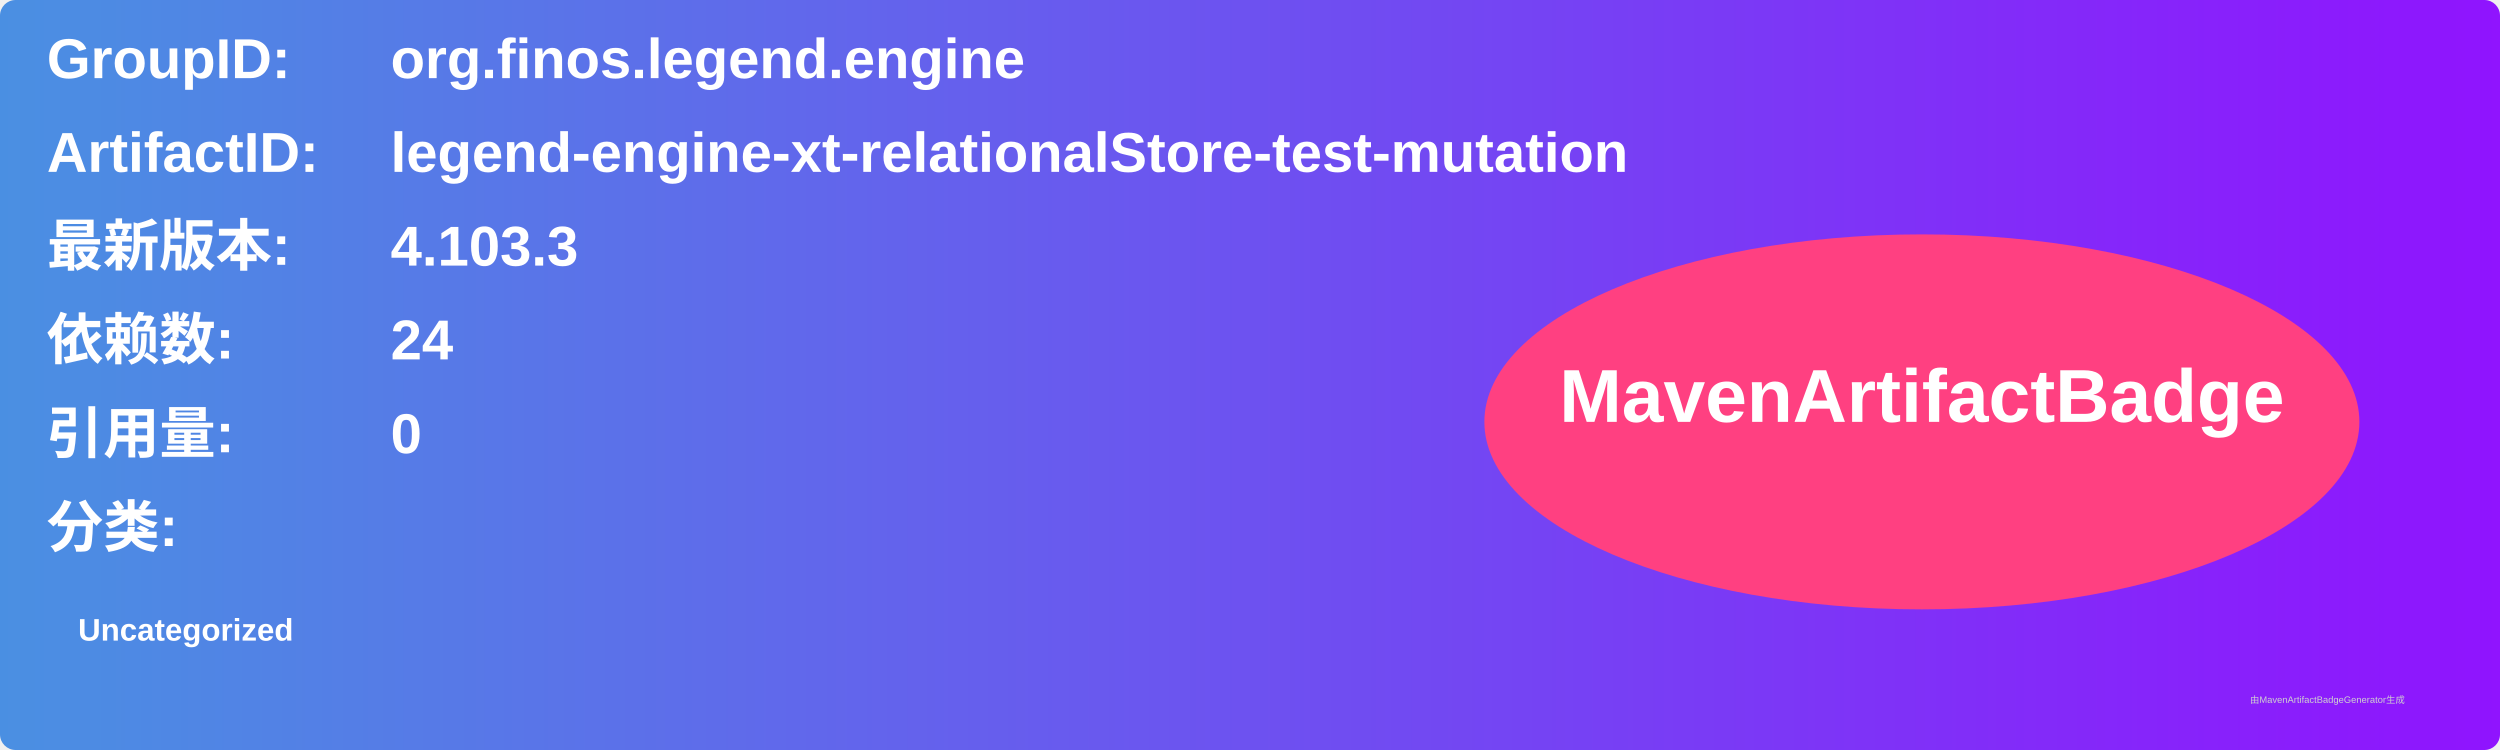
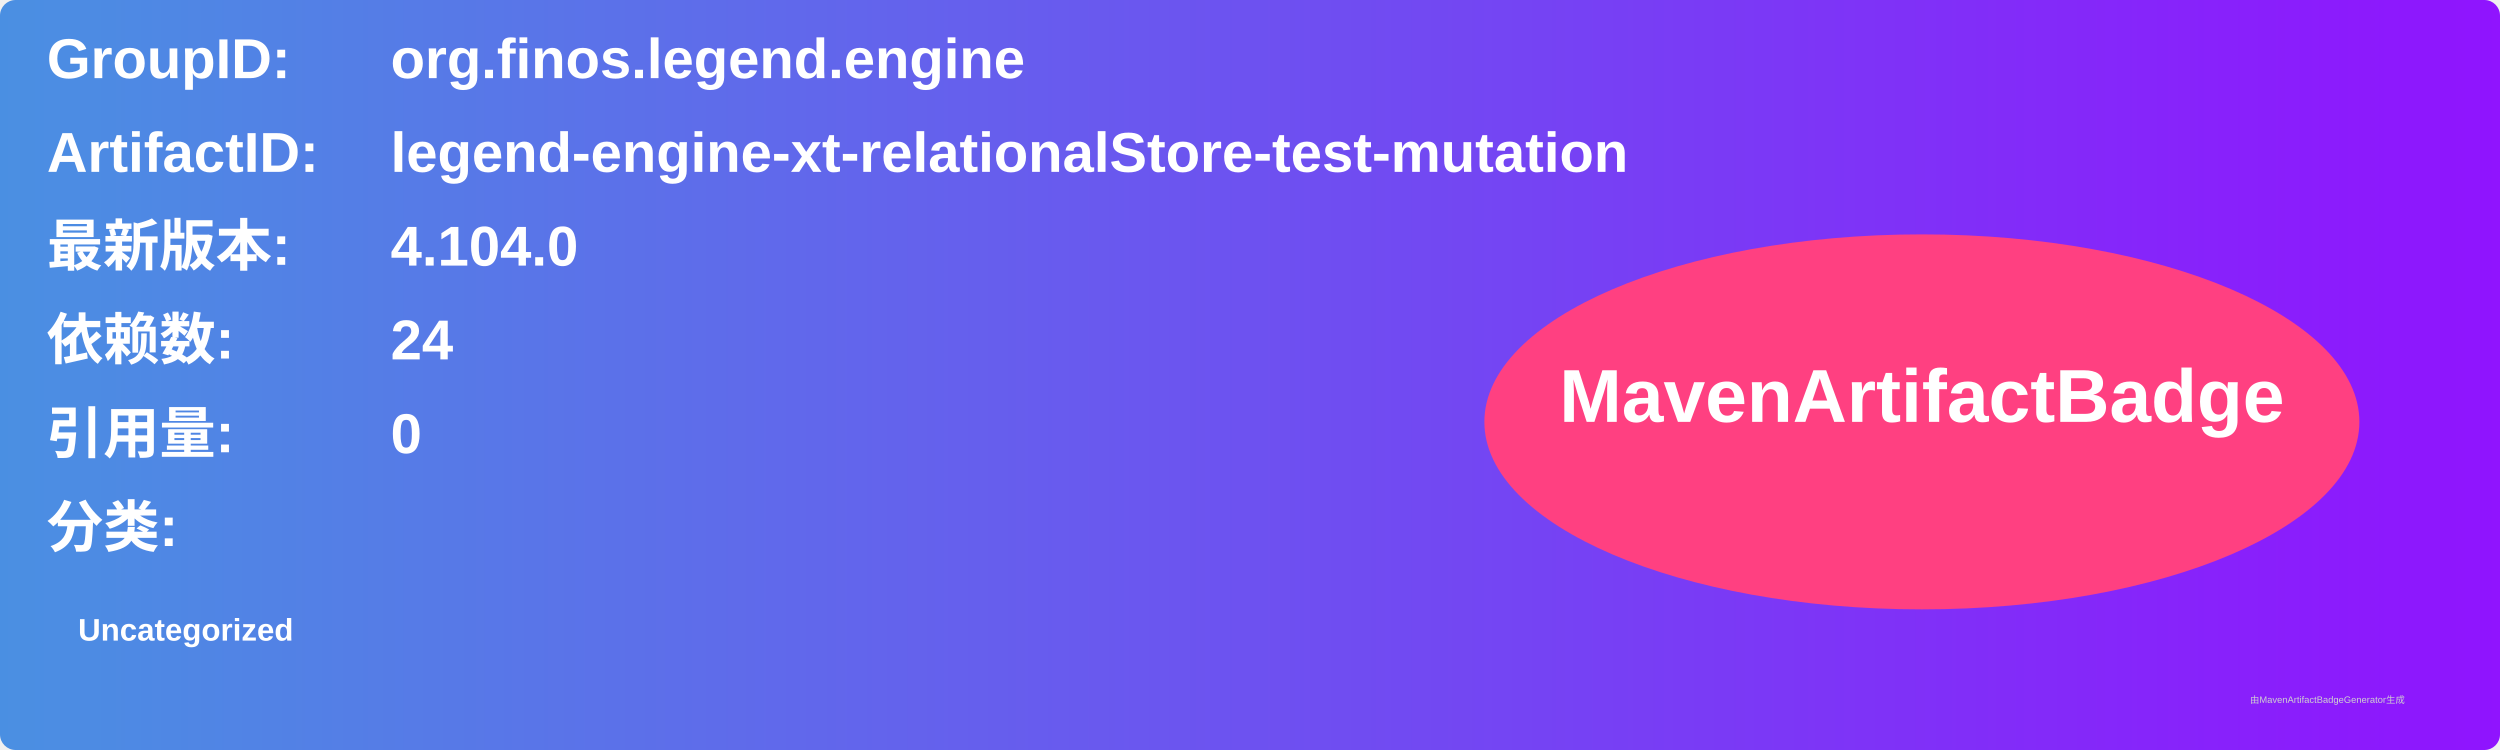
<svg xmlns="http://www.w3.org/2000/svg" width="800" height="240" viewBox="0 0 800 240">
  <linearGradient id="grad" x1="0%" y1="0%" x2="100%" y2="0%">
    <stop offset="0%" stop-color="#4a90e2" />
    <stop offset="100%" stop-color="#9013fe" />
  </linearGradient>
  <rect width="100%" height="100%" rx="5" ry="5" fill="url(#grad)" />
  <g transform="translate(15, 15)">
    <text x="0" y="10" font-family="Arial" font-size="18" fill="white" font-weight="bold" width="260">GroupID:</text>
    <text x="110" y="10" font-family="Arial" font-size="18" fill="white" font-weight="bold" width="460">org.finos.legend.engine</text>
    <text x="0" y="40" font-family="Arial" font-size="18" fill="white" font-weight="bold" width="260">ArtifactID:</text>
    <text x="110" y="40" font-family="Arial" font-size="18" fill="white" font-weight="bold" width="460">legend-engine-xt-relationalStore-test-mutation</text>
    <text x="0" y="70" font-family="Arial" font-size="18" fill="white" font-weight="bold">最新版本:</text>
    <text x="110" y="70" font-family="Arial" font-size="18" fill="white" font-weight="bold">
-       <tspan font-weight="bold">4.103.3</tspan>
+       <tspan font-weight="bold">4.104.0</tspan>
    </text>
    <text x="0" y="100" font-family="Arial" font-size="18" fill="white" font-weight="bold">依赖数: </text>
    <text x="110" y="100" font-family="Arial" font-size="18" fill="white">
      <tspan font-weight="bold">24</tspan>
    </text>
    <text x="0" y="130" font-family="Arial" font-size="18" fill="white" font-weight="bold">引用量: </text>
    <text x="110" y="130" font-family="Arial" font-size="18" fill="white">
      <tspan font-weight="bold">0</tspan>
    </text>
    <text x="0" y="160" font-family="Arial" font-size="18" fill="white" font-weight="bold">分类:</text>
    <text x="10" y="190" font-family="Arial" font-size="10" fill="white">
      <tspan font-weight="bold">Uncategorized</tspan>
    </text>
    <ellipse cx="600" cy="120" rx="140" ry="60" fill="#ff4081" />
    <text x="600" y="120" text-anchor="middle" font-family="Arial" font-size="24" fill="white" font-weight="bold">MavenArtifactBadge</text>
  </g>
  <text x="720" y="225" font-family="Arial" font-size="3" fill="#d0d0d0">由MavenArtifactBadgeGenerator生成</text>
</svg>
